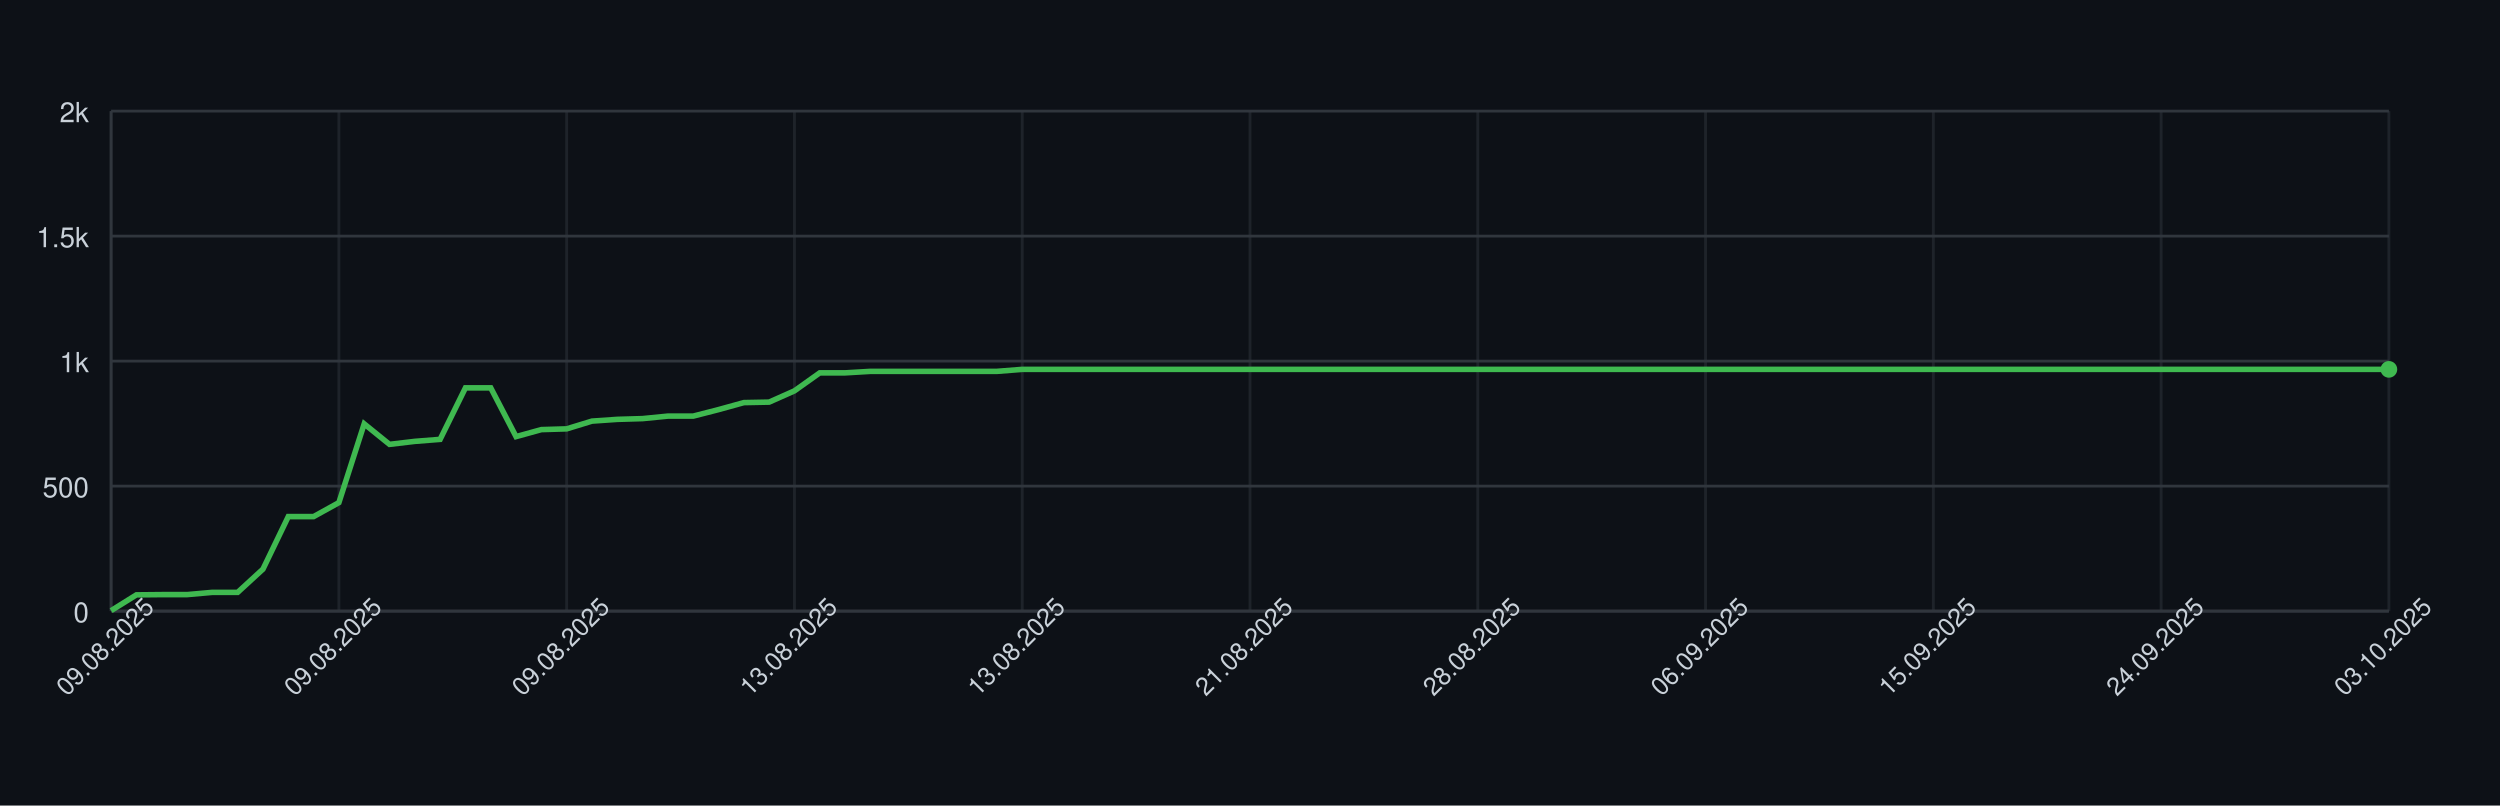
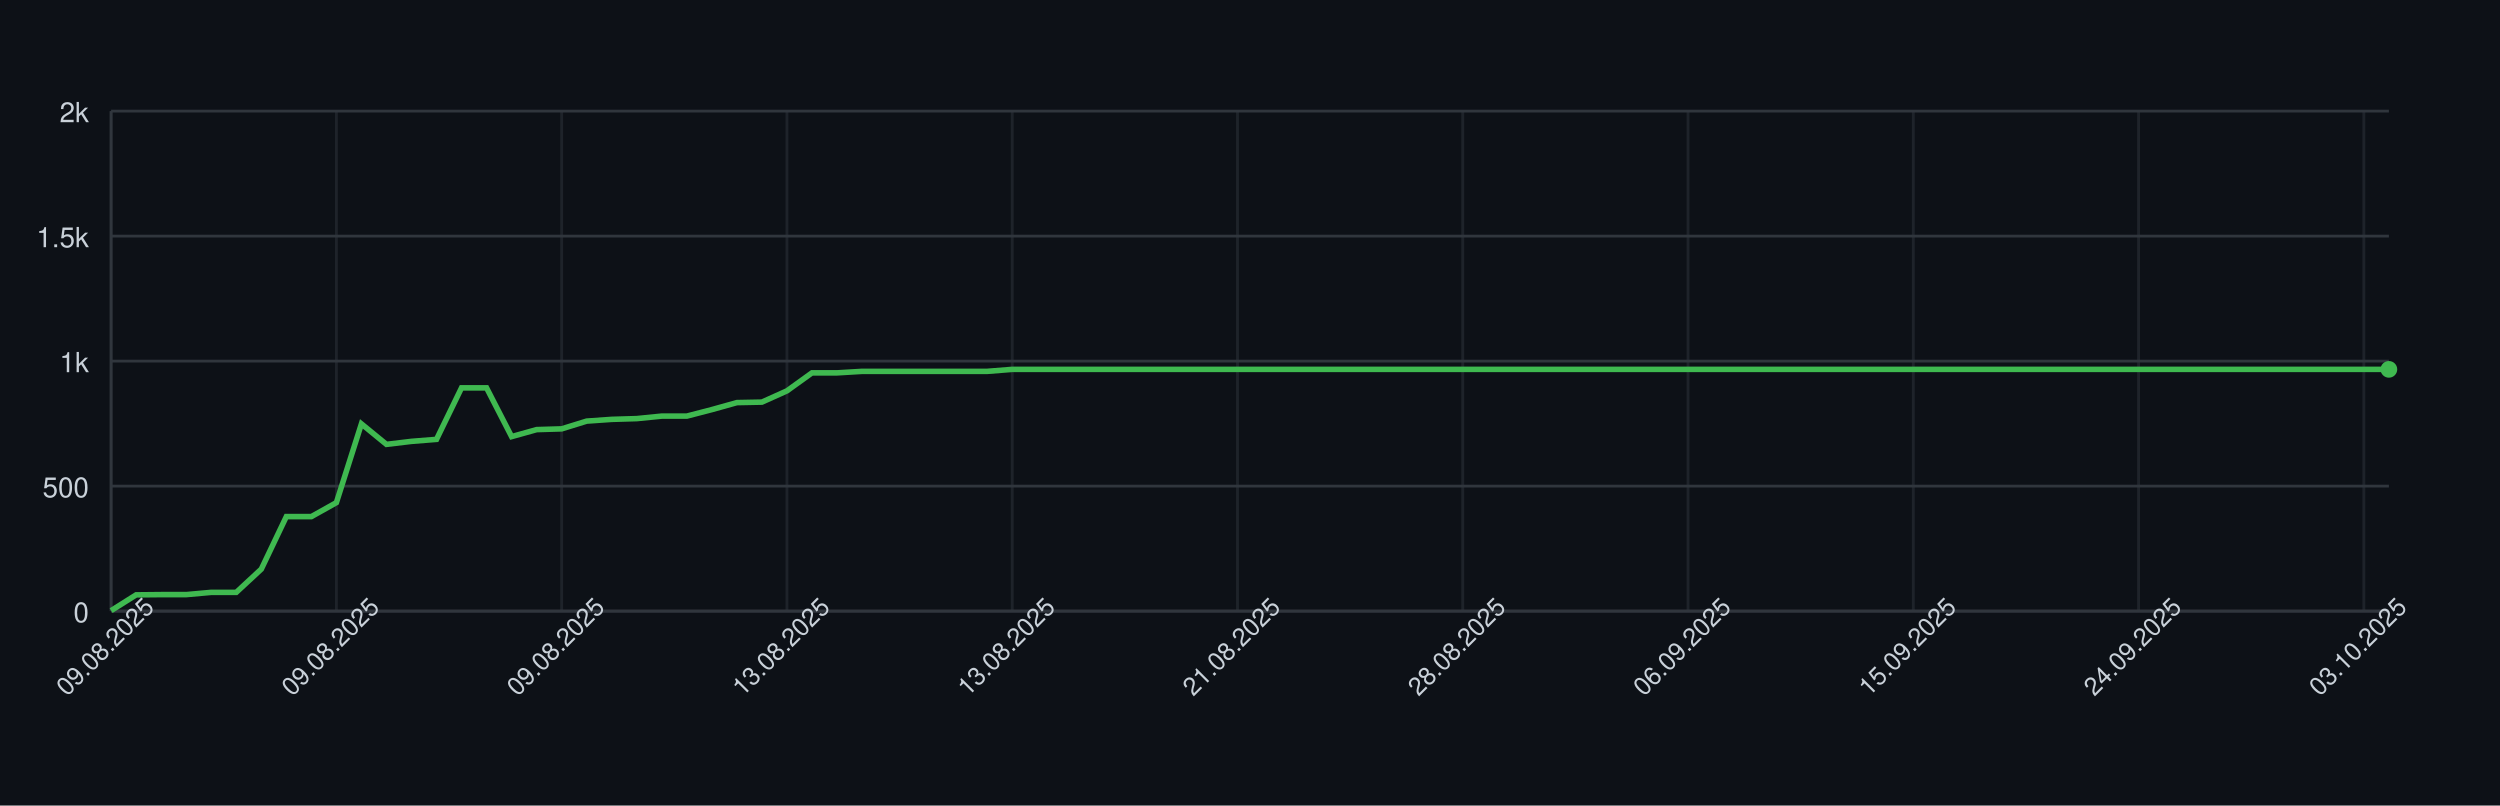
<svg xmlns="http://www.w3.org/2000/svg" width="900" height="290" style="font-family: -apple-system, BlinkMacSystemFont, 'Segoe UI', Helvetica, Arial, sans-serif;">
  <rect width="100%" height="100%" fill="#0d1117" />
  <g>
    <line x1="40" y1="220.00" x2="860" y2="220.00" stroke="#30363d" />
    <text x="32" y="224.00" font-size="10" fill="#c9d1d9" text-anchor="end">0</text>
    <line x1="40" y1="175.00" x2="860" y2="175.00" stroke="#30363d" />
    <text x="32" y="179.00" font-size="10" fill="#c9d1d9" text-anchor="end">500</text>
    <line x1="40" y1="130.00" x2="860" y2="130.00" stroke="#30363d" />
    <text x="32" y="134.00" font-size="10" fill="#c9d1d9" text-anchor="end">1k</text>
    <line x1="40" y1="85.00" x2="860" y2="85.00" stroke="#30363d" />
    <text x="32" y="89.00" font-size="10" fill="#c9d1d9" text-anchor="end">1.5k</text>
    <line x1="40" y1="40.00" x2="860" y2="40.00" stroke="#30363d" />
    <text x="32" y="44.00" font-size="10" fill="#c9d1d9" text-anchor="end">2k</text>
    <line x1="40.00" y1="40" x2="40.00" y2="220" stroke="#30363d" opacity="0.5" />
-     <line x1="122.00" y1="40" x2="122.00" y2="220" stroke="#30363d" opacity="0.5" />
-     <line x1="204.00" y1="40" x2="204.00" y2="220" stroke="#30363d" opacity="0.5" />
-     <line x1="286.00" y1="40" x2="286.00" y2="220" stroke="#30363d" opacity="0.5" />
-     <line x1="368.00" y1="40" x2="368.00" y2="220" stroke="#30363d" opacity="0.5" />
-     <line x1="450.00" y1="40" x2="450.00" y2="220" stroke="#30363d" opacity="0.5" />
-     <line x1="532.00" y1="40" x2="532.00" y2="220" stroke="#30363d" opacity="0.5" />
-     <line x1="614.00" y1="40" x2="614.00" y2="220" stroke="#30363d" opacity="0.5" />
-     <line x1="696.00" y1="40" x2="696.00" y2="220" stroke="#30363d" opacity="0.5" />
-     <line x1="778.00" y1="40" x2="778.00" y2="220" stroke="#30363d" opacity="0.5" />
-     <line x1="860.00" y1="40" x2="860.00" y2="220" stroke="#30363d" opacity="0.5" />
+     <line x1="121.10" y1="40" x2="121.10" y2="220" stroke="#30363d" opacity="0.5" />
+     <line x1="202.20" y1="40" x2="202.20" y2="220" stroke="#30363d" opacity="0.5" />
+     <line x1="283.30" y1="40" x2="283.30" y2="220" stroke="#30363d" opacity="0.5" />
+     <line x1="364.40" y1="40" x2="364.40" y2="220" stroke="#30363d" opacity="0.5" />
+     <line x1="445.49" y1="40" x2="445.49" y2="220" stroke="#30363d" opacity="0.5" />
+     <line x1="526.59" y1="40" x2="526.59" y2="220" stroke="#30363d" opacity="0.5" />
+     <line x1="607.69" y1="40" x2="607.69" y2="220" stroke="#30363d" opacity="0.5" />
+     <line x1="688.79" y1="40" x2="688.79" y2="220" stroke="#30363d" opacity="0.5" />
+     <line x1="769.89" y1="40" x2="769.89" y2="220" stroke="#30363d" opacity="0.5" />
+     <line x1="850.99" y1="40" x2="850.99" y2="220" stroke="#30363d" opacity="0.5" />
    <line x1="40" y1="220" x2="860" y2="220" stroke="#30363d" />
    <line x1="40" y1="40" x2="40" y2="220" stroke="#30363d" />
-     <path d="M 40.00 219.82 L 49.11 214.15 L 58.22 214.06 L 67.33 214.06 L 76.44 213.25 L 85.56 213.25 L 94.67 204.88 L 103.78 185.98 L 112.89 185.98 L 122.00 180.94 L 131.11 152.59 L 140.22 159.97 L 149.33 158.89 L 158.44 158.17 L 167.56 139.63 L 176.67 139.63 L 185.78 157.18 L 194.89 154.66 L 204.00 154.39 L 213.11 151.60 L 222.22 150.97 L 231.33 150.70 L 240.44 149.80 L 249.56 149.80 L 258.67 147.46 L 267.78 144.94 L 276.89 144.76 L 286.00 140.71 L 295.11 134.23 L 304.22 134.23 L 313.33 133.69 L 322.44 133.69 L 331.56 133.69 L 340.67 133.69 L 349.78 133.69 L 358.89 133.69 L 368.00 132.97 L 377.11 132.97 L 386.22 132.97 L 395.33 132.97 L 404.44 132.97 L 413.56 132.97 L 422.67 132.97 L 431.78 132.97 L 440.89 132.97 L 450.00 132.97 L 459.11 132.97 L 468.22 132.97 L 477.33 132.97 L 486.44 132.97 L 495.56 132.97 L 504.67 132.97 L 513.78 132.97 L 522.89 132.97 L 532.00 132.97 L 541.11 132.97 L 550.22 132.97 L 559.33 132.97 L 568.44 132.97 L 577.56 132.97 L 586.67 132.97 L 595.78 132.97 L 604.89 132.97 L 614.00 132.97 L 623.11 132.97 L 632.22 132.97 L 641.33 132.97 L 650.44 132.97 L 659.56 132.97 L 668.67 132.97 L 677.78 132.97 L 686.89 132.97 L 696.00 132.97 L 705.11 132.97 L 714.22 132.97 L 723.33 132.97 L 732.44 132.97 L 741.56 132.97 L 750.67 132.97 L 759.78 132.97 L 768.89 132.97 L 778.00 132.97 L 787.11 132.97 L 796.22 132.97 L 805.33 132.97 L 814.44 132.97 L 823.56 132.97 L 832.67 132.97 L 841.78 132.97 L 850.89 132.97 L 860.00 132.97" fill="none" stroke="#3fb950" stroke-width="2" />
+     <path d="M 40.00 219.82 L 49.01 214.15 L 58.02 214.06 L 67.03 214.06 L 76.04 213.25 L 85.05 213.25 L 94.07 204.88 L 103.08 185.98 L 112.09 185.98 L 121.10 180.94 L 130.11 152.59 L 139.12 159.97 L 148.13 158.89 L 157.14 158.17 L 166.15 139.63 L 175.16 139.63 L 184.18 157.18 L 193.19 154.66 L 202.20 154.39 L 211.21 151.60 L 220.22 150.97 L 229.23 150.70 L 238.24 149.80 L 247.25 149.80 L 256.26 147.46 L 265.27 144.94 L 274.29 144.76 L 283.30 140.71 L 292.31 134.23 L 301.32 134.23 L 310.33 133.69 L 319.34 133.69 L 328.35 133.69 L 337.36 133.69 L 346.37 133.69 L 355.38 133.69 L 364.40 132.97 L 373.41 132.97 L 382.42 132.97 L 391.43 132.97 L 400.44 132.97 L 409.45 132.97 L 418.46 132.97 L 427.47 132.97 L 436.48 132.97 L 445.49 132.97 L 454.51 132.97 L 463.52 132.97 L 472.53 132.97 L 481.54 132.97 L 490.55 132.97 L 499.56 132.97 L 508.57 132.97 L 517.58 132.97 L 526.59 132.97 L 535.60 132.97 L 544.62 132.97 L 553.63 132.97 L 562.64 132.97 L 571.65 132.97 L 580.66 132.97 L 589.67 132.97 L 598.68 132.97 L 607.69 132.97 L 616.70 132.97 L 625.71 132.97 L 634.73 132.97 L 643.74 132.97 L 652.75 132.97 L 661.76 132.97 L 670.77 132.97 L 679.78 132.97 L 688.79 132.97 L 697.80 132.97 L 706.81 132.97 L 715.82 132.97 L 724.84 132.97 L 733.85 132.97 L 742.86 132.97 L 751.87 132.97 L 760.88 132.97 L 769.89 132.97 L 778.90 132.97 L 787.91 132.97 L 796.92 132.97 L 805.93 132.97 L 814.95 132.97 L 823.96 132.97 L 832.97 132.97 L 841.98 132.97 L 850.99 132.97 L 860.00 132.97" fill="none" stroke="#3fb950" stroke-width="2" />
    <circle cx="860.00" cy="132.97" r="3" fill="#3fb950" />
    <text x="40.00" y="235.00" font-size="9" fill="#c9d1d9" text-anchor="middle" transform="rotate(-45 40.00 235.00)">09.08.2025</text>
-     <text x="122.00" y="235.00" font-size="9" fill="#c9d1d9" text-anchor="middle" transform="rotate(-45 122.00 235.00)">09.08.2025</text>
-     <text x="204.00" y="235.00" font-size="9" fill="#c9d1d9" text-anchor="middle" transform="rotate(-45 204.00 235.00)">09.08.2025</text>
-     <text x="286.00" y="235.00" font-size="9" fill="#c9d1d9" text-anchor="middle" transform="rotate(-45 286.00 235.00)">13.08.2025</text>
-     <text x="368.00" y="235.00" font-size="9" fill="#c9d1d9" text-anchor="middle" transform="rotate(-45 368.00 235.00)">13.08.2025</text>
-     <text x="450.00" y="235.00" font-size="9" fill="#c9d1d9" text-anchor="middle" transform="rotate(-45 450.00 235.00)">21.08.2025</text>
-     <text x="532.00" y="235.00" font-size="9" fill="#c9d1d9" text-anchor="middle" transform="rotate(-45 532.00 235.00)">28.08.2025</text>
-     <text x="614.00" y="235.00" font-size="9" fill="#c9d1d9" text-anchor="middle" transform="rotate(-45 614.00 235.00)">06.09.2025</text>
-     <text x="696.00" y="235.00" font-size="9" fill="#c9d1d9" text-anchor="middle" transform="rotate(-45 696.00 235.00)">15.09.2025</text>
-     <text x="778.00" y="235.00" font-size="9" fill="#c9d1d9" text-anchor="middle" transform="rotate(-45 778.00 235.00)">24.09.2025</text>
-     <text x="860.00" y="235.00" font-size="9" fill="#c9d1d9" text-anchor="middle" transform="rotate(-45 860.00 235.00)">03.10.2025</text>
+     <text x="121.10" y="235.00" font-size="9" fill="#c9d1d9" text-anchor="middle" transform="rotate(-45 121.10 235.00)">09.08.2025</text>
+     <text x="202.20" y="235.00" font-size="9" fill="#c9d1d9" text-anchor="middle" transform="rotate(-45 202.20 235.00)">09.08.2025</text>
+     <text x="283.30" y="235.00" font-size="9" fill="#c9d1d9" text-anchor="middle" transform="rotate(-45 283.30 235.00)">13.08.2025</text>
+     <text x="364.40" y="235.00" font-size="9" fill="#c9d1d9" text-anchor="middle" transform="rotate(-45 364.40 235.00)">13.08.2025</text>
+     <text x="445.49" y="235.00" font-size="9" fill="#c9d1d9" text-anchor="middle" transform="rotate(-45 445.49 235.00)">21.08.2025</text>
+     <text x="526.59" y="235.00" font-size="9" fill="#c9d1d9" text-anchor="middle" transform="rotate(-45 526.59 235.00)">28.08.2025</text>
+     <text x="607.69" y="235.00" font-size="9" fill="#c9d1d9" text-anchor="middle" transform="rotate(-45 607.69 235.00)">06.09.2025</text>
+     <text x="688.79" y="235.00" font-size="9" fill="#c9d1d9" text-anchor="middle" transform="rotate(-45 688.79 235.00)">15.09.2025</text>
+     <text x="769.89" y="235.00" font-size="9" fill="#c9d1d9" text-anchor="middle" transform="rotate(-45 769.89 235.00)">24.09.2025</text>
+     <text x="850.99" y="235.00" font-size="9" fill="#c9d1d9" text-anchor="middle" transform="rotate(-45 850.99 235.00)">03.10.2025</text>
  </g>
</svg>
